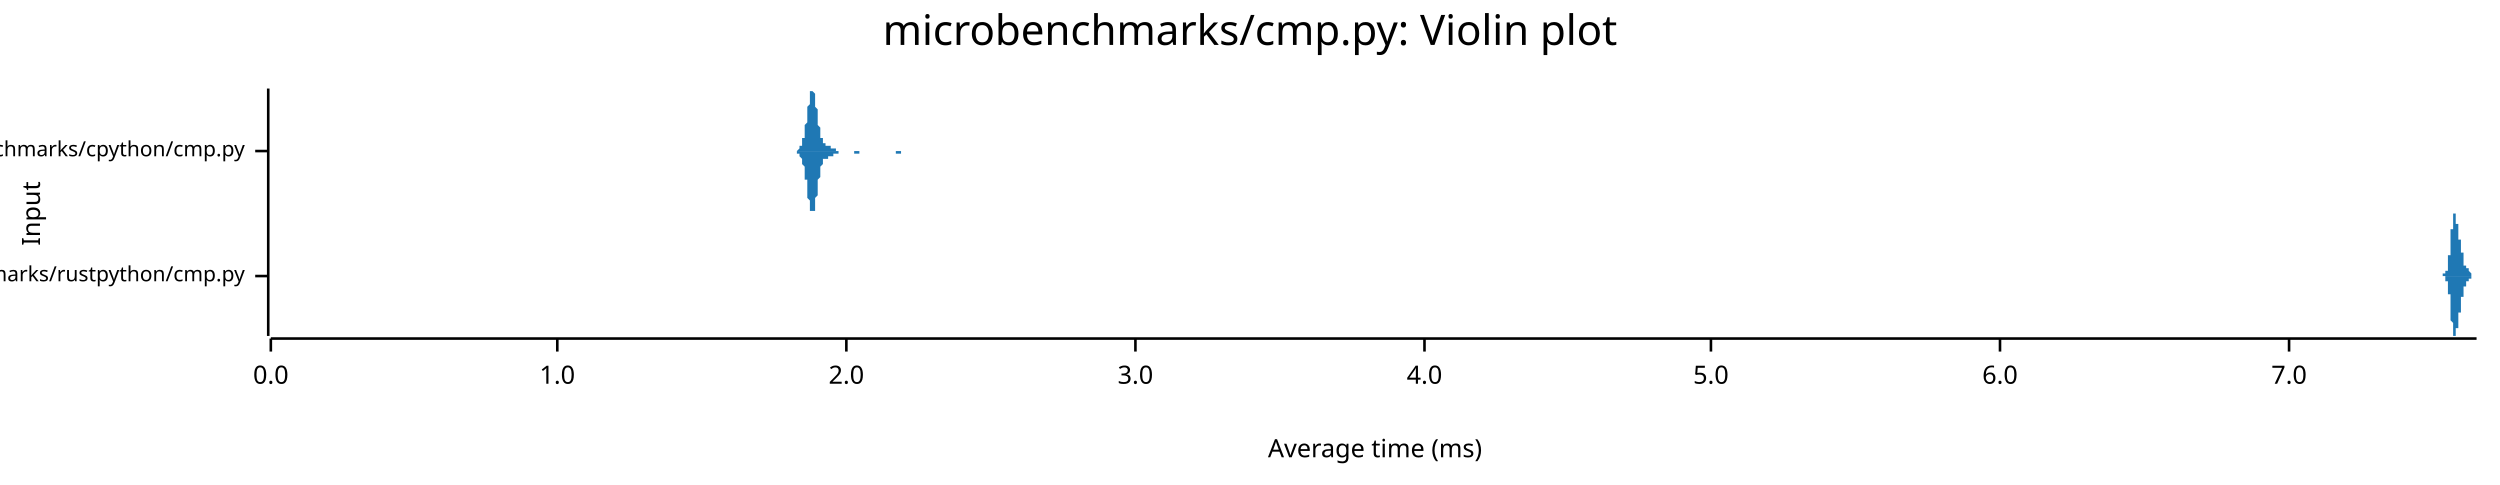
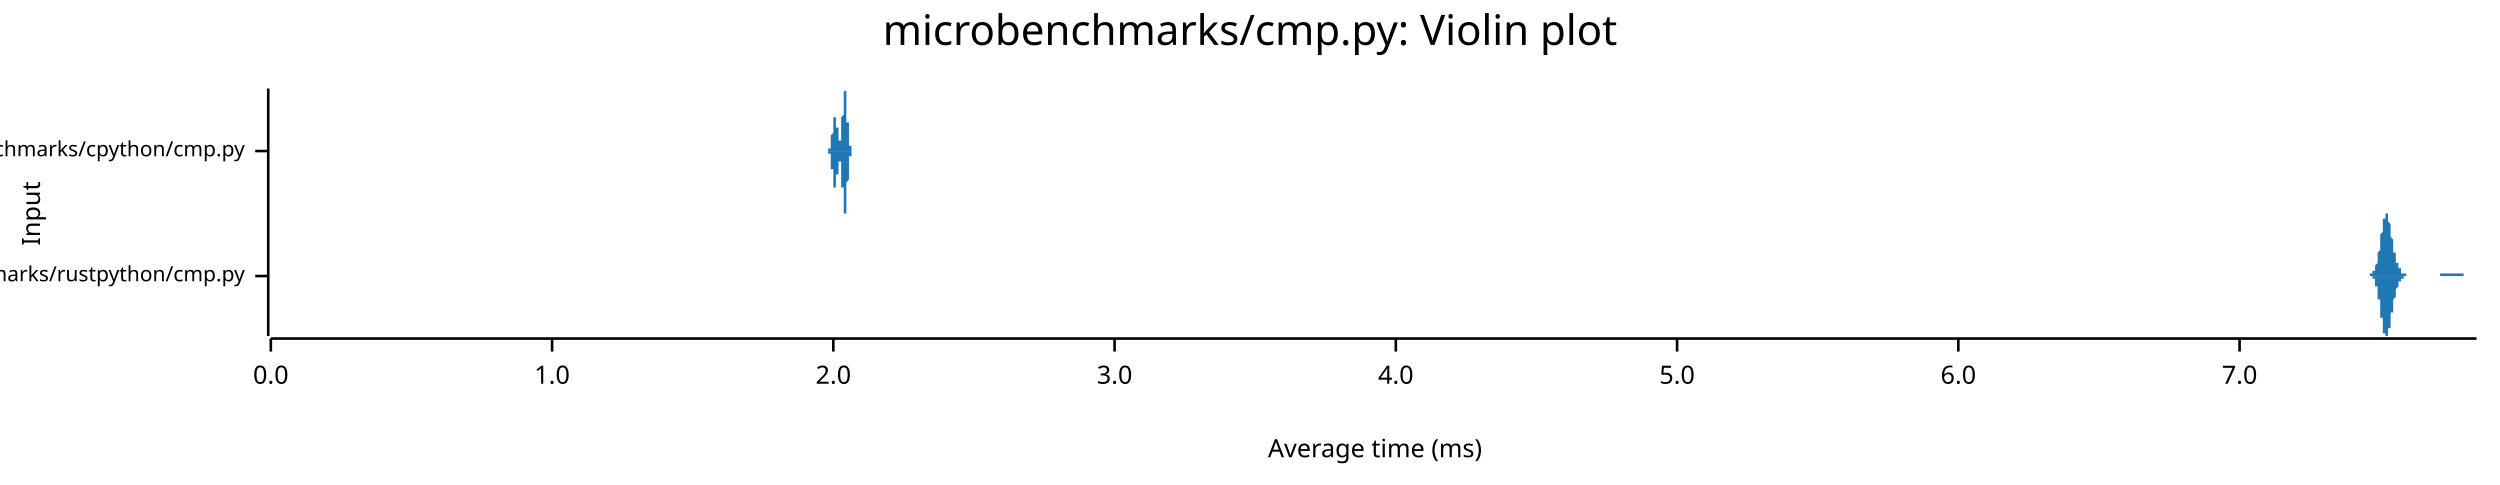
<svg xmlns="http://www.w3.org/2000/svg" width="960" height="186" viewBox="0 0 960 186">
  <text x="480" y="5" dy="0.76em" text-anchor="middle" font-family="sans-serif" font-size="16.129" opacity="1" fill="#000000">
microbenchmarks/cmp.py: Violin plot
</text>
  <text x="8" y="82" dy="0.76em" text-anchor="middle" font-family="sans-serif" font-size="9.677" opacity="1" fill="#000000" transform="rotate(270, 8, 82)">
Input
</text>
  <text x="528" y="178" dy="-0.5ex" text-anchor="middle" font-family="sans-serif" font-size="9.677" opacity="1" fill="#000000">
Average time (ms)
</text>
  <polyline fill="none" opacity="1" stroke="#000000" stroke-width="1" points="103,34 103,129 " />
  <text x="94" y="106" dy="0.5ex" text-anchor="end" font-family="sans-serif" font-size="8.065" opacity="1" fill="#000000">
microbenchmarks/rustpython/cmp.py
</text>
  <polyline fill="none" opacity="1" stroke="#000000" stroke-width="1" points="98,106 103,106 " />
  <text x="94" y="58" dy="0.5ex" text-anchor="end" font-family="sans-serif" font-size="8.065" opacity="1" fill="#000000">
microbenchmarks/cpython/cmp.py
</text>
  <polyline fill="none" opacity="1" stroke="#000000" stroke-width="1" points="98,58 103,58 " />
  <polyline fill="none" opacity="1" stroke="#000000" stroke-width="1" points="104,130 951,130 " />
  <text x="104" y="140" dy="0.76em" text-anchor="middle" font-family="sans-serif" font-size="9.677" opacity="1" fill="#000000">
0.0
</text>
  <polyline fill="none" opacity="1" stroke="#000000" stroke-width="1" points="104,130 104,135 " />
-   <text x="214" y="140" dy="0.76em" text-anchor="middle" font-family="sans-serif" font-size="9.677" opacity="1" fill="#000000">
+   <text x="212" y="140" dy="0.76em" text-anchor="middle" font-family="sans-serif" font-size="9.677" opacity="1" fill="#000000">
1.0
</text>
-   <polyline fill="none" opacity="1" stroke="#000000" stroke-width="1" points="214,130 214,135 " />
-   <text x="325" y="140" dy="0.76em" text-anchor="middle" font-family="sans-serif" font-size="9.677" opacity="1" fill="#000000">
+   <polyline fill="none" opacity="1" stroke="#000000" stroke-width="1" points="212,130 212,135 " />
+   <text x="320" y="140" dy="0.76em" text-anchor="middle" font-family="sans-serif" font-size="9.677" opacity="1" fill="#000000">
2.0
</text>
-   <polyline fill="none" opacity="1" stroke="#000000" stroke-width="1" points="325,130 325,135 " />
-   <text x="436" y="140" dy="0.76em" text-anchor="middle" font-family="sans-serif" font-size="9.677" opacity="1" fill="#000000">
+   <polyline fill="none" opacity="1" stroke="#000000" stroke-width="1" points="320,130 320,135 " />
+   <text x="428" y="140" dy="0.76em" text-anchor="middle" font-family="sans-serif" font-size="9.677" opacity="1" fill="#000000">
3.0
</text>
-   <polyline fill="none" opacity="1" stroke="#000000" stroke-width="1" points="436,130 436,135 " />
-   <text x="547" y="140" dy="0.76em" text-anchor="middle" font-family="sans-serif" font-size="9.677" opacity="1" fill="#000000">
+   <polyline fill="none" opacity="1" stroke="#000000" stroke-width="1" points="428,130 428,135 " />
+   <text x="536" y="140" dy="0.76em" text-anchor="middle" font-family="sans-serif" font-size="9.677" opacity="1" fill="#000000">
4.0
</text>
-   <polyline fill="none" opacity="1" stroke="#000000" stroke-width="1" points="547,130 547,135 " />
-   <text x="657" y="140" dy="0.76em" text-anchor="middle" font-family="sans-serif" font-size="9.677" opacity="1" fill="#000000">
+   <polyline fill="none" opacity="1" stroke="#000000" stroke-width="1" points="536,130 536,135 " />
+   <text x="644" y="140" dy="0.76em" text-anchor="middle" font-family="sans-serif" font-size="9.677" opacity="1" fill="#000000">
5.0
</text>
-   <polyline fill="none" opacity="1" stroke="#000000" stroke-width="1" points="657,130 657,135 " />
-   <text x="768" y="140" dy="0.76em" text-anchor="middle" font-family="sans-serif" font-size="9.677" opacity="1" fill="#000000">
+   <polyline fill="none" opacity="1" stroke="#000000" stroke-width="1" points="644,130 644,135 " />
+   <text x="752" y="140" dy="0.76em" text-anchor="middle" font-family="sans-serif" font-size="9.677" opacity="1" fill="#000000">
6.0
</text>
-   <polyline fill="none" opacity="1" stroke="#000000" stroke-width="1" points="768,130 768,135 " />
-   <text x="879" y="140" dy="0.76em" text-anchor="middle" font-family="sans-serif" font-size="9.677" opacity="1" fill="#000000">
+   <polyline fill="none" opacity="1" stroke="#000000" stroke-width="1" points="752,130 752,135 " />
+   <text x="860" y="140" dy="0.76em" text-anchor="middle" font-family="sans-serif" font-size="9.677" opacity="1" fill="#000000">
7.0
</text>
-   <polyline fill="none" opacity="1" stroke="#000000" stroke-width="1" points="879,130 879,135 " />
-   <polygon opacity="1" fill="#1F78B4" points="938,106 938,106 938,106 938,106 938,106 938,106 938,106 938,106 938,106 938,106 938,106 938,106 938,106 938,106 938,106 938,106 938,106 938,106 938,106 938,106 938,106 938,106 938,106 938,106 938,106 938,106 938,106 938,106 938,106 938,106 938,106 938,106 938,106 938,106 938,105 938,105 938,105 938,105 939,105 939,105 939,105 939,105 939,105 939,105 939,105 939,105 939,105 939,105 939,105 939,105 939,105 939,105 939,105 939,105 939,105 939,105 939,105 939,105 939,105 939,105 939,105 939,105 939,105 939,104 939,104 939,104 939,104 939,104 939,104 939,104 939,104 939,104 939,104 939,104 939,104 939,104 939,104 940,104 940,103 940,103 940,103 940,103 940,103 940,103 940,103 940,103 940,103 940,103 940,103 940,102 940,102 940,102 940,102 940,102 940,102 940,102 940,102 940,101 940,101 940,101 940,101 940,101 940,101 940,100 940,100 940,100 940,100 940,100 940,100 940,99 940,99 940,99 940,99 940,99 940,98 941,98 941,98 941,98 941,97 941,97 941,97 941,97 941,96 941,96 941,96 941,96 941,95 941,95 941,95 941,95 941,94 941,94 941,94 941,93 941,93 941,93 941,93 941,92 941,92 941,92 941,91 941,91 941,91 941,91 941,90 941,90 941,90 941,90 941,89 941,89 941,89 941,88 941,88 942,88 942,88 942,87 942,87 942,87 942,87 942,87 942,86 942,86 942,86 942,86 942,85 942,85 942,85 942,85 942,85 942,84 942,84 942,84 942,84 942,84 942,84 942,84 942,83 942,83 942,83 942,83 942,83 942,83 942,83 942,83 942,82 942,82 942,82 942,82 942,82 942,82 942,82 942,82 943,82 943,82 943,82 943,82 943,82 943,82 943,82 943,82 943,82 943,82 943,82 943,82 943,82 943,82 943,82 943,83 943,83 943,83 943,83 943,83 943,83 943,83 943,83 943,83 943,84 943,84 943,84 943,84 943,84 943,84 943,84 943,85 943,85 943,85 943,85 943,85 943,85 943,86 944,86 944,86 944,86 944,86 944,87 944,87 944,87 944,87 944,87 944,87 944,88 944,88 944,88 944,88 944,88 944,88 944,89 944,89 944,89 944,89 944,89 944,89 944,89 944,90 944,90 944,90 944,90 944,90 944,90 944,90 944,91 944,91 944,91 944,91 944,91 944,91 944,91 944,92 944,92 945,92 945,92 945,92 945,92 945,92 945,92 945,93 945,93 945,93 945,93 945,93 945,93 945,93 945,93 945,94 945,94 945,94 945,94 945,94 945,94 945,95 945,95 945,95 945,95 945,95 945,95 945,95 945,96 945,96 945,96 945,96 945,96 945,96 945,96 945,97 945,97 945,97 945,97 946,97 946,97 946,98 946,98 946,98 946,98 946,98 946,98 946,98 946,99 946,99 946,99 946,99 946,99 946,99 946,99 946,99 946,100 946,100 946,100 946,100 946,100 946,100 946,100 946,100 946,100 946,101 946,101 946,101 946,101 946,101 946,101 946,101 946,101 946,101 946,101 946,101 946,101 946,102 947,102 947,102 947,102 947,102 947,102 947,102 947,102 947,102 947,102 947,102 947,102 947,102 947,102 947,102 947,102 947,102 947,103 947,103 947,103 947,103 947,103 947,103 947,103 947,103 947,103 947,103 947,103 947,103 947,103 947,103 947,103 947,103 947,103 947,103 947,103 947,103 947,103 947,103 948,103 948,103 948,103 948,103 948,103 948,103 948,103 948,104 948,104 948,104 948,104 948,104 948,104 948,104 948,104 948,104 948,104 948,104 948,104 948,104 948,104 948,104 948,104 948,104 948,104 948,104 948,104 948,104 948,104 948,104 948,104 948,104 948,104 948,104 948,104 948,104 948,104 948,104 948,104 949,105 949,105 949,105 949,105 949,105 949,105 949,105 949,105 949,105 949,105 949,105 949,105 949,105 949,105 949,105 949,105 949,105 949,105 949,105 949,105 949,105 949,105 949,105 949,105 949,105 949,105 949,105 949,105 949,105 949,105 949,105 949,105 949,105 949,105 949,105 949,105 949,105 949,106 950,106 950,106 950,106 950,106 950,106 950,106 950,106 950,106 950,106 950,106 950,106 950,106 950,106 950,106 950,106 950,106 950,106 950,106 950,106 950,106 950,106 950,106 950,106 950,106 950,106 950,106 950,106 950,106 950,106 950,106 950,106 950,106 950,106 950,106 950,106 950,106 950,106 950,106 951,106 951,106 938,106 " />
-   <polygon opacity="1" fill="#1F78B4" points="938,106 938,106 938,106 938,106 938,106 938,106 938,106 938,106 938,106 938,106 938,106 938,106 938,106 938,106 938,106 938,106 938,106 938,106 938,106 938,106 938,106 938,106 938,106 938,106 938,106 938,106 938,106 938,106 938,106 938,106 938,106 938,106 938,106 938,106 938,106 938,106 938,106 938,106 939,106 939,106 939,106 939,106 939,106 939,106 939,106 939,106 939,106 939,106 939,106 939,106 939,106 939,106 939,107 939,107 939,107 939,107 939,107 939,107 939,107 939,107 939,107 939,107 939,107 939,107 939,107 939,107 939,107 939,107 939,107 939,107 939,107 939,108 939,108 939,108 939,108 939,108 939,108 940,108 940,108 940,108 940,108 940,108 940,108 940,108 940,109 940,109 940,109 940,109 940,109 940,109 940,109 940,109 940,109 940,110 940,110 940,110 940,110 940,110 940,110 940,110 940,111 940,111 940,111 940,111 940,111 940,111 940,112 940,112 940,112 940,112 940,112 940,113 940,113 940,113 940,113 941,113 941,114 941,114 941,114 941,114 941,115 941,115 941,115 941,115 941,116 941,116 941,116 941,116 941,117 941,117 941,117 941,117 941,118 941,118 941,118 941,119 941,119 941,119 941,119 941,120 941,120 941,120 941,121 941,121 941,121 941,121 941,122 941,122 941,122 941,122 941,123 941,123 941,123 942,124 942,124 942,124 942,124 942,124 942,125 942,125 942,125 942,125 942,126 942,126 942,126 942,126 942,126 942,127 942,127 942,127 942,127 942,127 942,128 942,128 942,128 942,128 942,128 942,128 942,128 942,129 942,129 942,129 942,129 942,129 942,129 942,129 942,129 942,129 942,129 942,129 942,129 942,129 943,129 943,129 943,129 943,129 943,129 943,129 943,129 943,129 943,129 943,129 943,129 943,129 943,129 943,129 943,129 943,129 943,129 943,129 943,129 943,129 943,128 943,128 943,128 943,128 943,128 943,128 943,128 943,128 943,127 943,127 943,127 943,127 943,127 943,127 943,126 943,126 943,126 943,126 944,126 944,126 944,125 944,125 944,125 944,125 944,125 944,124 944,124 944,124 944,124 944,124 944,124 944,123 944,123 944,123 944,123 944,123 944,123 944,122 944,122 944,122 944,122 944,122 944,122 944,122 944,121 944,121 944,121 944,121 944,121 944,121 944,121 944,121 944,120 944,120 944,120 944,120 944,120 945,120 945,120 945,119 945,119 945,119 945,119 945,119 945,119 945,119 945,119 945,118 945,118 945,118 945,118 945,118 945,118 945,118 945,117 945,117 945,117 945,117 945,117 945,117 945,117 945,116 945,116 945,116 945,116 945,116 945,116 945,115 945,115 945,115 945,115 945,115 945,115 945,115 945,114 946,114 946,114 946,114 946,114 946,114 946,113 946,113 946,113 946,113 946,113 946,113 946,113 946,113 946,112 946,112 946,112 946,112 946,112 946,112 946,112 946,112 946,111 946,111 946,111 946,111 946,111 946,111 946,111 946,111 946,111 946,111 946,110 946,110 946,110 946,110 946,110 946,110 946,110 946,110 947,110 947,110 947,110 947,110 947,110 947,110 947,109 947,109 947,109 947,109 947,109 947,109 947,109 947,109 947,109 947,109 947,109 947,109 947,109 947,109 947,109 947,109 947,109 947,109 947,109 947,109 947,109 947,109 947,108 947,108 947,108 947,108 947,108 947,108 947,108 947,108 947,108 947,108 948,108 948,108 948,108 948,108 948,108 948,108 948,108 948,108 948,108 948,108 948,108 948,108 948,108 948,108 948,108 948,108 948,108 948,108 948,108 948,108 948,108 948,108 948,108 948,108 948,107 948,107 948,107 948,107 948,107 948,107 948,107 948,107 948,107 948,107 948,107 948,107 948,107 948,107 948,107 949,107 949,107 949,107 949,107 949,107 949,107 949,107 949,107 949,107 949,107 949,107 949,107 949,107 949,107 949,107 949,106 949,106 949,106 949,106 949,106 949,106 949,106 949,106 949,106 949,106 949,106 949,106 949,106 949,106 949,106 949,106 949,106 949,106 949,106 949,106 949,106 949,106 949,106 950,106 950,106 950,106 950,106 950,106 950,106 950,106 950,106 950,106 950,106 950,106 950,106 950,106 950,106 950,106 950,106 950,106 950,106 950,106 950,106 950,106 950,106 950,106 950,106 950,106 950,106 950,106 950,106 950,106 950,106 950,106 950,106 950,106 950,106 950,106 950,106 950,106 950,106 951,106 951,106 938,106 " />
-   <polygon opacity="1" fill="#1F78B4" points="304,58 304,58 305,58 305,58 305,58 305,58 305,58 305,58 305,58 305,58 305,58 305,58 305,58 306,58 306,58 306,58 306,58 306,58 306,58 306,58 306,58 306,58 306,58 306,58 307,57 307,57 307,57 307,57 307,57 307,57 307,57 307,57 307,56 307,56 307,56 308,56 308,56 308,55 308,55 308,55 308,55 308,54 308,54 308,54 308,53 309,53 309,52 309,52 309,51 309,51 309,50 309,50 309,49 309,49 309,48 309,48 310,47 310,46 310,46 310,45 310,45 310,44 310,43 310,43 310,42 310,41 310,41 311,40 311,39 311,39 311,38 311,38 311,37 311,37 311,36 311,36 311,36 311,35 312,35 312,35 312,35 312,35 312,34 312,35 312,35 312,35 312,35 312,35 312,35 313,36 313,36 313,36 313,37 313,37 313,38 313,38 313,39 313,40 313,40 313,41 314,42 314,42 314,43 314,44 314,44 314,45 314,45 314,46 314,47 314,47 314,48 315,49 315,49 315,50 315,50 315,51 315,51 315,51 315,52 315,52 315,53 315,53 316,53 316,54 316,54 316,54 316,54 316,54 316,55 316,55 316,55 316,55 316,55 317,55 317,55 317,55 317,56 317,56 317,56 317,56 317,56 317,56 317,56 317,56 318,56 318,56 318,56 318,56 318,56 318,56 318,56 318,56 318,56 318,56 318,56 319,56 319,56 319,56 319,56 319,56 319,56 319,56 319,56 319,57 319,57 320,57 320,57 320,57 320,57 320,57 320,57 320,57 320,57 320,57 320,57 320,57 321,57 321,57 321,58 321,58 321,58 321,58 321,58 321,58 321,58 321,58 321,58 322,58 322,58 322,58 322,58 322,58 322,58 322,58 322,58 322,58 322,58 322,58 323,58 323,58 323,58 323,58 323,58 323,58 323,58 323,58 323,58 323,58 323,58 324,58 324,58 324,58 324,58 324,58 324,58 324,58 324,58 324,58 324,58 324,58 325,58 325,58 325,58 325,58 325,58 325,58 325,58 325,58 325,58 325,58 325,58 326,58 326,58 326,58 326,58 326,58 326,58 326,58 326,58 326,58 326,58 326,58 327,58 327,58 327,58 327,58 327,58 327,58 327,58 327,58 327,58 327,58 327,58 328,58 328,58 328,58 328,58 328,58 328,58 328,58 328,58 328,58 328,58 328,58 329,58 329,58 329,58 329,58 329,58 329,58 329,58 329,58 329,58 329,58 329,58 330,58 330,58 330,58 330,58 330,58 330,58 330,58 330,58 330,58 330,58 330,58 331,58 331,58 331,58 331,58 331,58 331,58 331,58 331,58 331,58 331,58 332,58 332,58 332,58 332,58 332,58 332,58 332,58 332,58 332,58 332,58 332,58 333,58 333,58 333,58 333,58 333,58 333,58 333,58 333,58 333,58 333,58 333,58 334,58 334,58 334,58 334,58 334,58 334,58 334,58 334,58 334,58 334,58 334,58 335,58 335,58 335,58 335,58 335,58 335,58 335,58 335,58 335,58 335,58 335,58 336,58 336,58 336,58 336,58 336,58 336,58 336,58 336,58 336,58 336,58 336,58 337,58 337,58 337,58 337,58 337,58 337,58 337,58 337,58 337,58 337,58 337,58 338,58 338,58 338,58 338,58 338,58 338,58 338,58 338,58 338,58 338,58 338,58 339,58 339,58 339,58 339,58 339,58 339,58 339,58 339,58 339,58 339,58 339,58 340,58 340,58 340,58 340,58 340,58 340,58 340,58 340,58 340,58 340,58 340,58 341,58 341,58 341,58 341,58 341,58 341,58 341,58 341,58 341,58 341,58 341,58 342,58 342,58 342,58 342,58 342,58 342,58 342,58 342,58 342,58 342,58 343,58 343,58 343,58 343,58 343,58 343,58 343,58 343,58 343,58 343,58 343,58 344,58 344,58 344,58 344,58 344,58 344,58 344,58 344,58 344,58 344,58 344,58 345,58 345,58 345,58 345,58 345,58 345,58 345,58 345,58 345,58 345,58 345,58 346,58 346,58 346,58 346,58 346,58 346,58 346,58 346,58 346,58 346,58 346,58 347,58 347,58 347,58 347,58 347,58 347,58 347,58 347,58 347,58 347,58 347,58 348,58 348,58 348,58 348,58 348,58 348,58 348,58 348,58 348,58 348,58 348,58 349,58 349,58 349,58 349,58 349,58 349,58 349,58 349,58 349,58 349,58 349,58 350,58 350,58 350,58 350,58 350,58 350,58 350,58 350,58 304,58 " />
-   <polygon opacity="1" fill="#1F78B4" points="304,58 304,58 305,58 305,58 305,58 305,58 305,58 305,58 305,58 305,58 305,58 305,58 305,58 306,58 306,58 306,59 306,59 306,59 306,59 306,59 306,59 306,59 306,59 306,59 307,59 307,59 307,59 307,59 307,59 307,60 307,60 307,60 307,60 307,60 307,60 308,61 308,61 308,61 308,61 308,62 308,62 308,62 308,63 308,63 308,63 309,64 309,64 309,65 309,65 309,66 309,66 309,67 309,67 309,68 309,68 309,69 310,69 310,70 310,71 310,71 310,72 310,73 310,73 310,74 310,75 310,75 310,76 311,77 311,77 311,78 311,78 311,79 311,79 311,80 311,80 311,81 311,81 311,81 312,81 312,82 312,82 312,82 312,82 312,82 312,82 312,82 312,82 312,81 312,81 313,81 313,80 313,80 313,80 313,79 313,79 313,78 313,77 313,77 313,76 313,76 314,75 314,74 314,74 314,73 314,72 314,72 314,71 314,70 314,70 314,69 314,69 315,68 315,67 315,67 315,66 315,66 315,65 315,65 315,65 315,64 315,64 315,64 316,63 316,63 316,63 316,62 316,62 316,62 316,62 316,62 316,62 316,61 316,61 317,61 317,61 317,61 317,61 317,61 317,61 317,61 317,61 317,61 317,61 317,61 318,61 318,61 318,61 318,61 318,61 318,61 318,61 318,61 318,60 318,60 318,60 319,60 319,60 319,60 319,60 319,60 319,60 319,60 319,60 319,60 319,60 320,60 320,60 320,60 320,60 320,60 320,59 320,59 320,59 320,59 320,59 320,59 321,59 321,59 321,59 321,59 321,59 321,59 321,59 321,59 321,59 321,59 321,59 322,59 322,59 322,59 322,58 322,58 322,58 322,58 322,58 322,58 322,58 322,58 323,58 323,58 323,58 323,58 323,58 323,58 323,58 323,58 323,58 323,58 323,58 324,58 324,58 324,58 324,58 324,58 324,58 324,58 324,58 324,58 324,58 324,58 325,58 325,58 325,58 325,58 325,58 325,58 325,58 325,58 325,58 325,58 325,58 326,58 326,58 326,58 326,58 326,58 326,58 326,58 326,58 326,58 326,58 326,58 327,58 327,58 327,58 327,58 327,58 327,58 327,58 327,58 327,58 327,58 327,58 328,58 328,59 328,59 328,59 328,59 328,59 328,59 328,59 328,59 328,59 328,59 329,59 329,59 329,59 329,59 329,59 329,59 329,59 329,59 329,59 329,59 329,59 330,59 330,58 330,58 330,58 330,58 330,58 330,58 330,58 330,58 330,58 330,58 331,58 331,58 331,58 331,58 331,58 331,58 331,58 331,58 331,58 331,58 332,58 332,58 332,58 332,58 332,58 332,58 332,58 332,58 332,58 332,58 332,58 333,58 333,58 333,58 333,58 333,58 333,58 333,58 333,58 333,58 333,58 333,58 334,58 334,58 334,58 334,58 334,58 334,58 334,58 334,58 334,58 334,58 334,58 335,58 335,58 335,58 335,58 335,58 335,58 335,58 335,58 335,58 335,58 335,58 336,58 336,58 336,58 336,58 336,58 336,58 336,58 336,58 336,58 336,58 336,58 337,58 337,58 337,58 337,58 337,58 337,58 337,58 337,58 337,58 337,58 337,58 338,58 338,58 338,58 338,58 338,58 338,58 338,58 338,58 338,58 338,58 338,58 339,58 339,58 339,58 339,58 339,58 339,58 339,58 339,58 339,58 339,58 339,58 340,58 340,58 340,58 340,58 340,58 340,58 340,58 340,58 340,58 340,58 340,58 341,58 341,58 341,58 341,58 341,58 341,58 341,58 341,58 341,58 341,58 341,58 342,58 342,58 342,58 342,58 342,58 342,58 342,58 342,58 342,58 342,58 343,58 343,58 343,58 343,58 343,58 343,58 343,58 343,58 343,58 343,58 343,58 344,58 344,58 344,58 344,58 344,58 344,59 344,59 344,59 344,59 344,59 344,59 345,59 345,59 345,59 345,59 345,59 345,59 345,59 345,59 345,59 345,59 345,59 346,59 346,59 346,59 346,59 346,59 346,58 346,58 346,58 346,58 346,58 346,58 347,58 347,58 347,58 347,58 347,58 347,58 347,58 347,58 347,58 347,58 347,58 348,58 348,58 348,58 348,58 348,58 348,58 348,58 348,58 348,58 348,58 348,58 349,58 349,58 349,58 349,58 349,58 349,58 349,58 349,58 349,58 349,58 349,58 350,58 350,58 350,58 350,58 350,58 350,58 350,58 350,58 304,58 " />
+   <polyline fill="none" opacity="1" stroke="#000000" stroke-width="1" points="860,130 860,135 " />
+   <polygon opacity="1" fill="#1F78B4" points="909,106 909,106 909,106 909,106 909,106 909,106 909,106 909,106 910,106 910,106 910,106 910,106 910,106 910,106 910,106 910,105 910,105 910,105 910,105 910,105 911,105 911,105 911,105 911,105 911,105 911,105 911,105 911,105 911,105 911,105 911,104 911,104 912,104 912,104 912,104 912,104 912,103 912,103 912,103 912,103 912,102 912,102 912,102 912,102 913,101 913,101 913,101 913,100 913,100 913,99 913,99 913,98 913,98 913,98 913,97 913,97 914,96 914,95 914,95 914,94 914,94 914,93 914,93 914,92 914,92 914,91 914,90 914,90 915,89 915,89 915,88 915,88 915,87 915,87 915,86 915,86 915,85 915,85 915,84 915,84 916,84 916,83 916,83 916,83 916,83 916,82 916,82 916,82 916,82 916,82 916,82 916,82 917,82 917,82 917,82 917,83 917,83 917,83 917,83 917,84 917,84 917,84 917,85 917,85 918,86 918,86 918,87 918,87 918,87 918,88 918,89 918,89 918,90 918,90 918,91 918,91 919,92 919,92 919,93 919,93 919,94 919,94 919,95 919,95 919,96 919,96 919,97 919,97 920,97 920,98 920,98 920,99 920,99 920,99 920,100 920,100 920,100 920,100 920,101 920,101 921,101 921,101 921,102 921,102 921,102 921,102 921,103 921,103 921,103 921,103 921,103 921,103 922,103 922,104 922,104 922,104 922,104 922,104 922,104 922,104 922,104 922,104 922,104 922,105 923,105 923,105 923,105 923,105 923,105 923,105 923,105 923,105 923,105 923,105 923,105 923,105 924,105 924,105 924,105 924,105 924,105 924,105 924,105 924,105 924,105 924,106 924,106 924,106 925,106 925,106 925,106 925,106 925,106 925,106 925,106 925,106 925,106 925,106 925,106 925,106 926,106 926,106 926,106 926,106 926,106 926,106 926,106 926,106 926,106 926,106 926,106 926,106 927,106 927,106 927,106 927,106 927,106 927,106 927,106 927,106 927,106 927,106 927,106 927,106 928,106 928,106 928,106 928,106 928,106 928,106 928,106 928,106 928,106 928,106 928,106 928,106 929,106 929,106 929,106 929,106 929,106 929,106 929,106 929,106 929,106 929,106 929,106 929,106 930,106 930,106 930,106 930,106 930,106 930,106 930,106 930,106 930,106 930,106 930,106 930,106 931,106 931,106 931,106 931,106 931,106 931,106 931,106 931,106 931,106 931,106 931,106 931,106 932,106 932,106 932,106 932,106 932,106 932,106 932,106 932,106 932,106 932,106 932,106 932,106 933,106 933,106 933,106 933,106 933,106 933,106 933,106 933,106 933,106 933,106 933,106 933,106 934,106 934,106 934,106 934,106 934,106 934,106 934,106 934,106 934,106 934,106 934,106 934,106 935,106 935,106 935,106 935,106 935,106 935,106 935,106 935,106 935,106 935,106 935,106 935,106 936,106 936,106 936,106 936,106 936,106 936,106 936,106 936,106 936,106 936,106 936,106 936,106 937,106 937,106 937,106 937,106 937,106 937,106 937,105 937,105 937,105 937,105 937,105 937,105 938,105 938,105 938,105 938,105 938,105 938,105 938,105 938,105 938,105 938,105 938,105 938,105 939,105 939,105 939,105 939,105 939,105 939,105 939,105 939,105 939,105 939,105 939,105 939,105 940,105 940,105 940,105 940,105 940,105 940,105 940,105 940,105 940,105 940,105 940,105 940,105 941,105 941,105 941,105 941,105 941,105 941,105 941,105 941,105 941,105 941,105 941,105 941,105 942,105 942,105 942,105 942,105 942,105 942,105 942,105 942,105 942,105 942,105 942,105 942,105 943,105 943,105 943,105 943,105 943,105 943,105 943,105 943,105 943,105 943,105 943,105 943,105 944,105 944,105 944,105 944,105 944,105 944,105 944,105 944,105 944,105 944,105 944,105 944,105 945,105 945,105 945,105 945,105 945,105 945,105 945,105 945,105 945,105 945,105 945,105 945,105 946,105 946,105 946,105 946,105 946,105 946,105 946,105 946,105 946,105 946,105 946,105 946,106 947,106 947,106 947,106 947,106 947,106 947,106 947,106 947,106 947,106 947,106 947,106 947,106 948,106 948,106 948,106 948,106 948,106 948,106 948,106 948,106 948,106 948,106 948,106 948,106 949,106 949,106 949,106 949,106 949,106 949,106 949,106 949,106 949,106 949,106 949,106 949,106 950,106 950,106 950,106 950,106 950,106 950,106 950,106 950,106 950,106 950,106 950,106 951,106 951,106 909,106 " />
+   <polygon opacity="1" fill="#1F78B4" points="909,106 909,106 909,106 909,106 909,106 909,106 909,106 909,106 910,106 910,106 910,106 910,106 910,106 910,106 910,106 910,106 910,106 910,106 910,106 910,106 911,106 911,106 911,106 911,106 911,106 911,107 911,107 911,107 911,107 911,107 911,107 911,107 912,107 912,108 912,108 912,108 912,108 912,108 912,109 912,109 912,109 912,109 912,110 912,110 913,110 913,111 913,111 913,111 913,112 913,112 913,113 913,113 913,113 913,114 913,114 913,115 914,115 914,116 914,117 914,117 914,118 914,118 914,119 914,119 914,120 914,121 914,121 914,122 915,122 915,123 915,123 915,124 915,124 915,125 915,125 915,126 915,126 915,127 915,127 915,128 916,128 916,128 916,129 916,129 916,129 916,129 916,129 916,129 916,129 916,129 916,129 916,129 917,129 917,129 917,129 917,129 917,129 917,128 917,128 917,128 917,128 917,127 917,127 917,126 918,126 918,125 918,125 918,125 918,124 918,124 918,123 918,122 918,122 918,121 918,121 918,120 919,120 919,119 919,119 919,118 919,118 919,117 919,117 919,116 919,116 919,115 919,115 919,115 920,114 920,114 920,113 920,113 920,113 920,112 920,112 920,112 920,111 920,111 920,111 920,111 921,110 921,110 921,110 921,110 921,109 921,109 921,109 921,109 921,109 921,108 921,108 921,108 922,108 922,108 922,108 922,108 922,108 922,107 922,107 922,107 922,107 922,107 922,107 922,107 923,107 923,107 923,107 923,107 923,107 923,107 923,107 923,106 923,106 923,106 923,106 923,106 924,106 924,106 924,106 924,106 924,106 924,106 924,106 924,106 924,106 924,106 924,106 924,106 925,106 925,106 925,106 925,106 925,106 925,106 925,106 925,106 925,106 925,106 925,106 925,106 926,106 926,106 926,106 926,106 926,106 926,106 926,106 926,106 926,106 926,106 926,106 926,106 927,106 927,106 927,106 927,106 927,106 927,106 927,106 927,106 927,106 927,106 927,106 927,106 928,106 928,106 928,106 928,106 928,106 928,106 928,106 928,106 928,106 928,106 928,106 928,106 929,106 929,106 929,106 929,106 929,106 929,106 929,106 929,106 929,106 929,106 929,106 929,106 930,106 930,106 930,106 930,106 930,106 930,106 930,106 930,106 930,106 930,106 930,106 930,106 931,106 931,106 931,106 931,106 931,106 931,106 931,106 931,106 931,106 931,106 931,106 931,106 932,106 932,106 932,106 932,106 932,106 932,106 932,106 932,106 932,106 932,106 932,106 932,106 933,106 933,106 933,106 933,106 933,106 933,106 933,106 933,106 933,106 933,106 933,106 933,106 934,106 934,106 934,106 934,106 934,106 934,106 934,106 934,106 934,106 934,106 934,106 934,106 935,106 935,106 935,106 935,106 935,106 935,106 935,106 935,106 935,106 935,106 935,106 935,106 936,106 936,106 936,106 936,106 936,106 936,106 936,106 936,106 936,106 936,106 936,106 936,106 937,106 937,106 937,106 937,106 937,106 937,106 937,106 937,106 937,106 937,106 937,106 937,106 938,106 938,106 938,106 938,106 938,106 938,106 938,106 938,106 938,106 938,106 938,106 938,106 939,106 939,106 939,106 939,106 939,106 939,106 939,106 939,106 939,106 939,106 939,106 939,106 940,106 940,106 940,106 940,106 940,106 940,106 940,106 940,106 940,106 940,106 940,106 940,106 941,106 941,106 941,106 941,106 941,106 941,106 941,106 941,106 941,106 941,106 941,106 941,106 942,106 942,106 942,106 942,106 942,106 942,106 942,106 942,106 942,106 942,106 942,106 942,106 943,106 943,106 943,106 943,106 943,106 943,106 943,106 943,106 943,106 943,106 943,106 943,106 944,106 944,106 944,106 944,106 944,106 944,106 944,106 944,106 944,106 944,106 944,106 944,106 945,106 945,106 945,106 945,106 945,106 945,106 945,106 945,106 945,106 945,106 945,106 945,106 946,106 946,106 946,106 946,106 946,106 946,106 946,106 946,106 946,106 946,106 946,106 946,106 947,106 947,106 947,106 947,106 947,106 947,106 947,106 947,106 947,106 947,106 947,106 947,106 948,106 948,106 948,106 948,106 948,106 948,106 948,106 948,106 948,106 948,106 948,106 948,106 949,106 949,106 949,106 949,106 949,106 949,106 949,106 949,106 949,106 949,106 949,106 949,106 950,106 950,106 950,106 950,106 950,106 950,106 950,106 950,106 950,106 950,106 950,106 951,106 951,106 909,106 " />
+   <polygon opacity="1" fill="#1F78B4" points="318,58 318,58 318,58 318,58 318,58 318,58 318,58 318,58 318,58 318,58 318,58 318,58 318,58 318,58 318,58 318,58 318,58 318,58 318,58 318,58 318,58 318,58 318,58 318,58 318,58 318,58 318,58 318,58 318,58 318,58 318,58 318,58 318,58 318,58 318,58 318,58 318,58 318,58 318,58 318,57 318,57 319,57 319,57 319,57 319,57 319,57 319,57 319,57 319,57 319,57 319,57 319,57 319,57 319,57 319,56 319,56 319,56 319,56 319,56 319,56 319,56 319,56 319,56 319,55 319,55 319,55 319,55 319,55 319,55 319,55 319,55 319,54 319,54 319,54 319,54 319,54 319,54 319,53 319,53 319,53 319,53 319,53 319,52 319,52 319,52 319,52 319,52 320,51 320,51 320,51 320,51 320,51 320,50 320,50 320,50 320,50 320,50 320,49 320,49 320,49 320,49 320,49 320,48 320,48 320,48 320,48 320,48 320,48 320,47 320,47 320,47 320,47 320,47 320,47 320,46 320,46 320,46 320,46 320,46 320,46 320,46 320,45 320,45 320,45 320,45 320,45 320,45 320,45 320,45 320,45 320,45 320,45 321,45 321,45 321,45 321,45 321,45 321,45 321,45 321,45 321,45 321,45 321,45 321,45 321,45 321,45 321,45 321,45 321,45 321,45 321,46 321,46 321,46 321,46 321,46 321,46 321,46 321,46 321,46 321,47 321,47 321,47 321,47 321,47 321,47 321,47 321,48 321,48 321,48 321,48 321,48 321,48 321,49 321,49 321,49 321,49 321,49 322,49 322,50 322,50 322,50 322,50 322,50 322,50 322,51 322,51 322,51 322,51 322,51 322,51 322,52 322,52 322,52 322,52 322,52 322,52 322,52 322,52 322,53 322,53 322,53 322,53 322,53 322,53 322,53 322,53 322,53 322,54 322,54 322,54 322,54 322,54 322,54 322,54 322,54 322,54 322,54 322,54 322,54 322,54 322,54 322,54 322,54 323,54 323,54 323,54 323,54 323,54 323,54 323,54 323,54 323,54 323,53 323,53 323,53 323,53 323,53 323,53 323,53 323,52 323,52 323,52 323,52 323,52 323,52 323,51 323,51 323,51 323,51 323,50 323,50 323,50 323,50 323,49 323,49 323,49 323,48 323,48 323,48 323,47 323,47 323,47 323,47 323,46 323,46 323,45 323,45 323,45 324,44 324,44 324,44 324,43 324,43 324,43 324,42 324,42 324,42 324,41 324,41 324,41 324,40 324,40 324,39 324,39 324,39 324,39 324,38 324,38 324,38 324,37 324,37 324,37 324,37 324,36 324,36 324,36 324,36 324,36 324,35 324,35 324,35 324,35 324,35 324,35 324,35 324,35 324,35 324,35 324,35 324,34 324,35 324,35 324,35 325,35 325,35 325,35 325,35 325,35 325,35 325,35 325,35 325,36 325,36 325,36 325,36 325,36 325,37 325,37 325,37 325,37 325,38 325,38 325,38 325,38 325,39 325,39 325,39 325,40 325,40 325,40 325,41 325,41 325,41 325,42 325,42 325,42 325,43 325,43 325,43 325,44 325,44 325,44 325,45 325,45 325,45 325,46 325,46 325,46 325,47 326,47 326,47 326,48 326,48 326,48 326,49 326,49 326,49 326,50 326,50 326,50 326,50 326,51 326,51 326,51 326,51 326,52 326,52 326,52 326,52 326,53 326,53 326,53 326,53 326,53 326,54 326,54 326,54 326,54 326,54 326,54 326,55 326,55 326,55 326,55 326,55 326,55 326,55 326,56 326,56 326,56 326,56 326,56 326,56 326,56 327,56 327,56 327,56 327,57 327,57 327,57 327,57 327,57 327,57 327,57 327,57 327,57 327,57 327,57 327,57 327,57 327,57 327,57 327,57 327,57 327,58 327,58 327,58 327,58 327,58 327,58 327,58 327,58 327,58 327,58 327,58 327,58 327,58 327,58 327,58 327,58 327,58 327,58 327,58 327,58 327,58 327,58 327,58 327,58 327,58 328,58 328,58 328,58 328,58 328,58 328,58 328,58 328,58 328,58 328,58 328,58 328,58 328,58 328,58 328,58 328,58 328,58 328,58 328,58 328,58 328,58 328,58 328,58 328,58 328,58 328,58 328,58 328,58 328,58 328,58 328,58 328,58 328,58 328,58 328,58 328,58 328,58 328,58 328,58 328,58 328,58 328,58 328,58 328,58 328,58 328,58 329,58 329,58 329,58 329,58 329,58 329,58 318,58 " />
+   <polygon opacity="1" fill="#1F78B4" points="318,58 318,58 318,58 318,58 318,58 318,58 318,58 318,58 318,58 318,58 318,58 318,58 318,58 318,58 318,58 318,58 318,58 318,58 318,58 318,58 318,58 318,58 318,58 318,59 318,59 318,59 318,59 318,59 318,59 318,59 318,59 318,59 318,59 318,59 318,59 318,59 318,59 318,59 318,59 318,59 318,59 319,59 319,59 319,59 319,59 319,59 319,59 319,59 319,60 319,60 319,60 319,60 319,60 319,60 319,60 319,60 319,60 319,60 319,60 319,61 319,61 319,61 319,61 319,61 319,61 319,61 319,61 319,62 319,62 319,62 319,62 319,62 319,62 319,62 319,63 319,63 319,63 319,63 319,63 319,63 319,64 319,64 319,64 319,64 319,64 319,65 319,65 320,65 320,65 320,65 320,66 320,66 320,66 320,66 320,66 320,67 320,67 320,67 320,67 320,67 320,68 320,68 320,68 320,68 320,68 320,69 320,69 320,69 320,69 320,69 320,70 320,70 320,70 320,70 320,70 320,70 320,70 320,71 320,71 320,71 320,71 320,71 320,71 320,71 320,71 320,71 320,71 320,72 320,72 320,72 320,72 320,72 321,72 321,72 321,72 321,72 321,72 321,72 321,72 321,72 321,72 321,72 321,72 321,72 321,71 321,71 321,71 321,71 321,71 321,71 321,71 321,71 321,71 321,71 321,71 321,70 321,70 321,70 321,70 321,70 321,70 321,70 321,69 321,69 321,69 321,69 321,69 321,69 321,69 321,68 321,68 321,68 321,68 321,68 321,68 321,67 321,67 322,67 322,67 322,67 322,67 322,66 322,66 322,66 322,66 322,66 322,66 322,65 322,65 322,65 322,65 322,65 322,65 322,65 322,64 322,64 322,64 322,64 322,64 322,64 322,64 322,64 322,63 322,63 322,63 322,63 322,63 322,63 322,63 322,63 322,63 322,63 322,63 322,63 322,63 322,63 322,62 322,62 322,62 322,62 322,62 322,62 322,62 323,62 323,63 323,63 323,63 323,63 323,63 323,63 323,63 323,63 323,63 323,63 323,63 323,63 323,64 323,64 323,64 323,64 323,64 323,64 323,65 323,65 323,65 323,65 323,65 323,66 323,66 323,66 323,66 323,67 323,67 323,67 323,67 323,68 323,68 323,68 323,69 323,69 323,69 323,70 323,70 323,70 323,71 323,71 323,71 323,72 324,72 324,72 324,73 324,73 324,74 324,74 324,74 324,75 324,75 324,75 324,76 324,76 324,76 324,77 324,77 324,77 324,78 324,78 324,78 324,79 324,79 324,79 324,79 324,80 324,80 324,80 324,80 324,81 324,81 324,81 324,81 324,81 324,81 324,82 324,82 324,82 324,82 324,82 324,82 324,82 324,82 324,82 324,82 324,82 324,82 325,82 325,82 325,82 325,82 325,82 325,81 325,81 325,81 325,81 325,81 325,81 325,80 325,80 325,80 325,80 325,79 325,79 325,79 325,79 325,78 325,78 325,78 325,78 325,77 325,77 325,77 325,76 325,76 325,76 325,75 325,75 325,75 325,74 325,74 325,73 325,73 325,73 325,72 325,72 325,72 325,71 325,71 325,71 325,70 325,70 325,70 326,69 326,69 326,69 326,68 326,68 326,68 326,67 326,67 326,67 326,67 326,66 326,66 326,66 326,66 326,65 326,65 326,65 326,65 326,64 326,64 326,64 326,64 326,63 326,63 326,63 326,63 326,63 326,63 326,62 326,62 326,62 326,62 326,62 326,62 326,61 326,61 326,61 326,61 326,61 326,61 326,61 326,61 326,60 326,60 326,60 327,60 327,60 327,60 327,60 327,60 327,60 327,60 327,60 327,60 327,60 327,59 327,59 327,59 327,59 327,59 327,59 327,59 327,59 327,59 327,59 327,59 327,59 327,59 327,59 327,59 327,59 327,59 327,59 327,59 327,59 327,59 327,59 327,59 327,59 327,59 327,59 327,59 327,59 327,59 327,59 327,59 327,58 327,58 327,58 327,58 328,58 328,58 328,58 328,58 328,58 328,58 328,58 328,58 328,58 328,58 328,58 328,58 328,58 328,58 328,58 328,58 328,58 328,58 328,58 328,58 328,58 328,58 328,58 328,58 328,58 328,58 328,58 328,58 328,58 328,58 328,58 328,58 328,58 328,58 328,58 328,58 328,58 328,58 328,58 328,58 328,58 328,58 328,58 328,58 328,58 328,58 329,58 329,58 329,58 329,58 329,58 329,58 318,58 " />
</svg>
